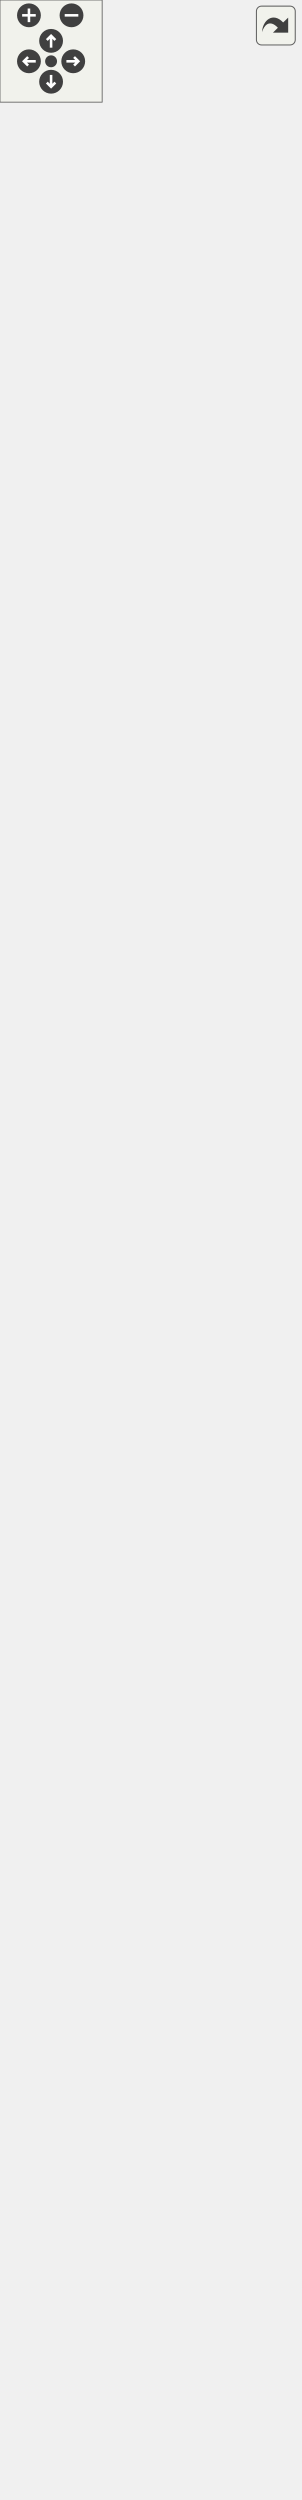
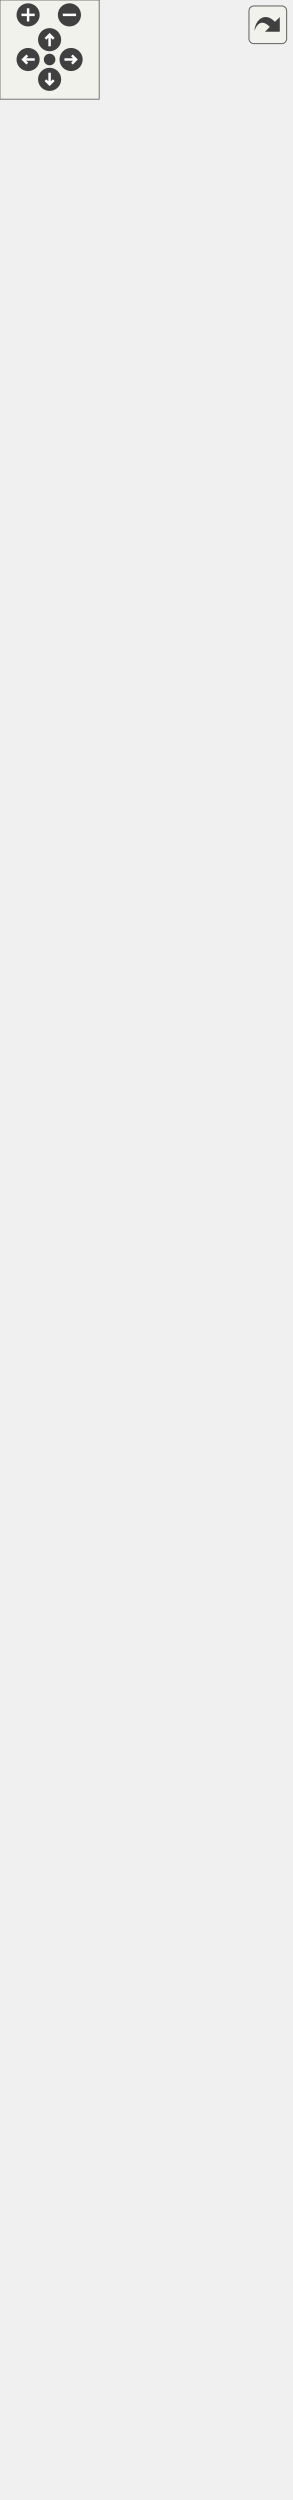
<svg xmlns="http://www.w3.org/2000/svg" xmlns:xlink="http://www.w3.org/1999/xlink" id="main" version="1.1" xml:space="preserve">
  <style type="text/css">
.edge:hover path { stroke: red; }
.edge:hover polygon { stroke: red; fill: red; }
</style>
  <defs>
    <circle id="rim" cx="0" cy="0" r="7" />
    <circle id="rim2" cx="0" cy="0" r="3.5" />
    <g id="zoomPlus">
      <use xlink:href="#rim" fill="#404040">
        <set attributeName="fill" to="#808080" begin="zoomplus.mouseover" end="zoomplus.mouseout" />
      </use>
      <path d="M-4,0h8M0,-4v8" fill="none" stroke="white" stroke-width="1.5" pointer-events="none" />
    </g>
    <g id="zoomMin">
      <use xlink:href="#rim" fill="#404040">
        <set attributeName="fill" to="#808080" begin="zoomminus.mouseover" end="zoomminus.mouseout" />
      </use>
      <path d="M-4,0h8" fill="none" stroke="white" stroke-width="1.5" pointer-events="none" />
    </g>
    <g id="dirArrow">
      <path fill="none" stroke="white" stroke-width="1.5" d="M0,-3.0v7 M-2.5,-0.5L0,-3.0L2.5,-0.5" />
    </g>
    <g id="resetDef">
      <use xlink:href="#rim2" fill="#404040">
        <set attributeName="fill" to="#808080" begin="reset.mouseover" end="reset.mouseout" />
      </use>
    </g>
  </defs>
  <svg id="graph" class="graph">
    <g id="viewport">
      <g id="node1" class="node">
        <g id="a_node1">
          <a xlink:title="Base class for a user interface object like Button or Text. @spicapi.">
            <polygon fill="#bfbfbf" stroke="black" points="29.5,-0.5 29.5,-90.5 146.5,-90.5 146.5,-0.5 29.5,-0.5" />
            <text text-anchor="middle" x="88" y="-78.5" font-family="Helvetica,sans-Serif" font-size="10.00">spic::UIObject</text>
            <polyline fill="none" stroke="black" points="29.5,-71.5 146.5,-71.5 " />
            <text text-anchor="middle" x="88" y="-59.5" font-family="Helvetica,sans-Serif" font-size="10.00"> </text>
            <polyline fill="none" stroke="black" points="29.5,-52.5 146.5,-52.5 " />
            <text text-anchor="start" x="37.5" y="-40.5" font-family="Helvetica,sans-Serif" font-size="10.00">+ UIObject(const std</text>
            <text text-anchor="start" x="37.5" y="-29.5" font-family="Helvetica,sans-Serif" font-size="10.00">::string &amp;name, const</text>
            <text text-anchor="start" x="37.5" y="-18.5" font-family="Helvetica,sans-Serif" font-size="10.00"> std::string &amp;tag, double</text>
            <text text-anchor="start" x="37.5" y="-7.5" font-family="Helvetica,sans-Serif" font-size="10.00"> width, double height)</text>
          </a>
        </g>
      </g>
      <g id="node2" class="node">
        <g id="a_node2">
          <a xlink:href="classspic_1_1GameObject.html" target="_top" xlink:title="Any object which should be represented on screen.">
-             <polygon fill="none" stroke="black" points="0,-128.5 0,-1175.5 176,-1175.5 176,-128.5 0,-128.5" />
-             <text text-anchor="middle" x="88" y="-1163.5" font-family="Helvetica,sans-Serif" font-size="10.00">spic::GameObject</text>
-             <polyline fill="none" stroke="black" points="0,-1156.5 176,-1156.5 " />
-             <text text-anchor="start" x="8" y="-1144.5" font-family="Helvetica,sans-Serif" font-size="10.00"># std::string _name</text>
-             <text text-anchor="start" x="8" y="-1133.5" font-family="Helvetica,sans-Serif" font-size="10.00"># std::string _tag</text>
-             <text text-anchor="start" x="8" y="-1122.5" font-family="Helvetica,sans-Serif" font-size="10.00"># bool _active</text>
-             <text text-anchor="start" x="8" y="-1111.5" font-family="Helvetica,sans-Serif" font-size="10.00"># int _layer</text>
-             <text text-anchor="start" x="8" y="-1100.5" font-family="Helvetica,sans-Serif" font-size="10.00"># std::shared_ptr&lt; GameObject</text>
-             <text text-anchor="start" x="8" y="-1089.5" font-family="Helvetica,sans-Serif" font-size="10.00"> &gt; _parent</text>
-             <text text-anchor="start" x="8" y="-1078.5" font-family="Helvetica,sans-Serif" font-size="10.00"># std::vector&lt; std::shared</text>
-             <text text-anchor="start" x="8" y="-1067.5" font-family="Helvetica,sans-Serif" font-size="10.00">_ptr&lt; GameObject &gt; &gt; _children</text>
-             <text text-anchor="start" x="8" y="-1056.5" font-family="Helvetica,sans-Serif" font-size="10.00"># std::map&lt; std::string,</text>
-             <text text-anchor="start" x="8" y="-1045.5" font-family="Helvetica,sans-Serif" font-size="10.00"> std::vector&lt; std::shared</text>
-             <text text-anchor="start" x="8" y="-1034.5" font-family="Helvetica,sans-Serif" font-size="10.00">_ptr&lt; Component &gt; &gt; &gt; _components</text>
-             <text text-anchor="start" x="8" y="-1023.5" font-family="Helvetica,sans-Serif" font-size="10.00"># std::weak_ptr&lt; GameObject</text>
-             <text text-anchor="start" x="8" y="-1012.5" font-family="Helvetica,sans-Serif" font-size="10.00"> &gt; _self</text>
-             <text text-anchor="start" x="8" y="-1001.5" font-family="Helvetica,sans-Serif" font-size="10.00"># static std::map&lt; std</text>
-             <text text-anchor="start" x="8" y="-990.5" font-family="Helvetica,sans-Serif" font-size="10.00">::string, std::shared</text>
-             <text text-anchor="start" x="8" y="-979.5" font-family="Helvetica,sans-Serif" font-size="10.00">_ptr&lt; GameObject &gt; &gt; </text>
-             <text text-anchor="start" x="8" y="-968.5" font-family="Helvetica,sans-Serif" font-size="10.00">_instances</text>
-             <polyline fill="none" stroke="black" points="0,-961.5 176,-961.5 " />
-             <text text-anchor="start" x="8" y="-949.5" font-family="Helvetica,sans-Serif" font-size="10.00">+ GameObject(const std</text>
-             <text text-anchor="start" x="8" y="-938.5" font-family="Helvetica,sans-Serif" font-size="10.00">::string &amp;name)</text>
-             <text text-anchor="start" x="8" y="-927.5" font-family="Helvetica,sans-Serif" font-size="10.00">+ GameObject(const std</text>
-             <text text-anchor="start" x="8" y="-916.5" font-family="Helvetica,sans-Serif" font-size="10.00">::string &amp;name, const</text>
-             <text text-anchor="start" x="8" y="-905.5" font-family="Helvetica,sans-Serif" font-size="10.00"> std::string &amp;tag)</text>
-             <text text-anchor="start" x="8" y="-894.5" font-family="Helvetica,sans-Serif" font-size="10.00">+ operator bool()</text>
-             <text text-anchor="start" x="8" y="-883.5" font-family="Helvetica,sans-Serif" font-size="10.00">+ auto operator!=(const</text>
+             <polygon fill="none" stroke="black" points="0,-128.5 0,-1219.5 176,-1219.5 176,-128.5 0,-128.5" />
+             <text text-anchor="middle" x="88" y="-1207.5" font-family="Helvetica,sans-Serif" font-size="10.00">spic::GameObject</text>
+             <polyline fill="none" stroke="black" points="0,-1200.5 176,-1200.5 " />
+             <text text-anchor="start" x="8" y="-1188.5" font-family="Helvetica,sans-Serif" font-size="10.00"># std::string _name</text>
+             <text text-anchor="start" x="8" y="-1177.5" font-family="Helvetica,sans-Serif" font-size="10.00"># std::string _tag</text>
+             <text text-anchor="start" x="8" y="-1166.5" font-family="Helvetica,sans-Serif" font-size="10.00"># bool _active</text>
+             <text text-anchor="start" x="8" y="-1155.5" font-family="Helvetica,sans-Serif" font-size="10.00"># int _layer</text>
+             <text text-anchor="start" x="8" y="-1144.5" font-family="Helvetica,sans-Serif" font-size="10.00"># std::shared_ptr&lt; GameObject</text>
+             <text text-anchor="start" x="8" y="-1133.5" font-family="Helvetica,sans-Serif" font-size="10.00"> &gt; _parent</text>
+             <text text-anchor="start" x="8" y="-1122.5" font-family="Helvetica,sans-Serif" font-size="10.00"># std::vector&lt; std::shared</text>
+             <text text-anchor="start" x="8" y="-1111.5" font-family="Helvetica,sans-Serif" font-size="10.00">_ptr&lt; GameObject &gt; &gt; _children</text>
+             <text text-anchor="start" x="8" y="-1100.5" font-family="Helvetica,sans-Serif" font-size="10.00"># std::map&lt; std::string,</text>
+             <text text-anchor="start" x="8" y="-1089.5" font-family="Helvetica,sans-Serif" font-size="10.00"> std::vector&lt; std::shared</text>
+             <text text-anchor="start" x="8" y="-1078.5" font-family="Helvetica,sans-Serif" font-size="10.00">_ptr&lt; Component &gt; &gt; &gt; _components</text>
+             <text text-anchor="start" x="8" y="-1067.5" font-family="Helvetica,sans-Serif" font-size="10.00"># std::weak_ptr&lt; GameObject</text>
+             <text text-anchor="start" x="8" y="-1056.5" font-family="Helvetica,sans-Serif" font-size="10.00"> &gt; _self</text>
+             <text text-anchor="start" x="8" y="-1045.5" font-family="Helvetica,sans-Serif" font-size="10.00"># int _ownerId</text>
+             <text text-anchor="start" x="8" y="-1034.5" font-family="Helvetica,sans-Serif" font-size="10.00"># static std::map&lt; std</text>
+             <text text-anchor="start" x="8" y="-1023.5" font-family="Helvetica,sans-Serif" font-size="10.00">::string, std::shared</text>
+             <text text-anchor="start" x="8" y="-1012.5" font-family="Helvetica,sans-Serif" font-size="10.00">_ptr&lt; GameObject &gt; &gt; </text>
+             <text text-anchor="start" x="8" y="-1001.5" font-family="Helvetica,sans-Serif" font-size="10.00">_instances</text>
+             <polyline fill="none" stroke="black" points="0,-994.5 176,-994.5 " />
+             <text text-anchor="start" x="8" y="-982.5" font-family="Helvetica,sans-Serif" font-size="10.00">+ GameObject(const std</text>
+             <text text-anchor="start" x="8" y="-971.5" font-family="Helvetica,sans-Serif" font-size="10.00">::string &amp;name)</text>
+             <text text-anchor="start" x="8" y="-960.5" font-family="Helvetica,sans-Serif" font-size="10.00">+ GameObject(const std</text>
+             <text text-anchor="start" x="8" y="-949.5" font-family="Helvetica,sans-Serif" font-size="10.00">::string &amp;name, const</text>
+             <text text-anchor="start" x="8" y="-938.5" font-family="Helvetica,sans-Serif" font-size="10.00"> std::string &amp;tag)</text>
+             <text text-anchor="start" x="8" y="-927.5" font-family="Helvetica,sans-Serif" font-size="10.00">+ operator bool()</text>
+             <text text-anchor="start" x="8" y="-916.5" font-family="Helvetica,sans-Serif" font-size="10.00">+ auto operator!=(const</text>
+             <text text-anchor="start" x="8" y="-905.5" font-family="Helvetica,sans-Serif" font-size="10.00"> GameObject &amp;other) </text>
+             <text text-anchor="start" x="8" y="-894.5" font-family="Helvetica,sans-Serif" font-size="10.00">-&gt; bool</text>
+             <text text-anchor="start" x="8" y="-883.5" font-family="Helvetica,sans-Serif" font-size="10.00">+ auto operator==(const</text>
            <text text-anchor="start" x="8" y="-872.5" font-family="Helvetica,sans-Serif" font-size="10.00"> GameObject &amp;other) </text>
            <text text-anchor="start" x="8" y="-861.5" font-family="Helvetica,sans-Serif" font-size="10.00">-&gt; bool</text>
-             <text text-anchor="start" x="8" y="-850.5" font-family="Helvetica,sans-Serif" font-size="10.00">+ auto operator==(const</text>
-             <text text-anchor="start" x="8" y="-839.5" font-family="Helvetica,sans-Serif" font-size="10.00"> GameObject &amp;other) </text>
-             <text text-anchor="start" x="8" y="-828.5" font-family="Helvetica,sans-Serif" font-size="10.00">-&gt; bool</text>
-             <text text-anchor="start" x="8" y="-817.5" font-family="Helvetica,sans-Serif" font-size="10.00">+ void AddChild(std::</text>
-             <text text-anchor="start" x="8" y="-806.5" font-family="Helvetica,sans-Serif" font-size="10.00">shared_ptr&lt; GameObject</text>
-             <text text-anchor="start" x="8" y="-795.5" font-family="Helvetica,sans-Serif" font-size="10.00"> &gt; child)</text>
-             <text text-anchor="start" x="8" y="-784.5" font-family="Helvetica,sans-Serif" font-size="10.00">+ auto GetName() -&gt; std</text>
-             <text text-anchor="start" x="8" y="-773.5" font-family="Helvetica,sans-Serif" font-size="10.00">::string</text>
-             <text text-anchor="start" x="8" y="-762.5" font-family="Helvetica,sans-Serif" font-size="10.00">+ auto Parent() -&gt; std</text>
-             <text text-anchor="start" x="8" y="-751.5" font-family="Helvetica,sans-Serif" font-size="10.00">::shared_ptr&lt; GameObject &gt;</text>
-             <text text-anchor="start" x="8" y="-740.5" font-family="Helvetica,sans-Serif" font-size="10.00">+ auto Children() -&gt;</text>
-             <text text-anchor="start" x="8" y="-729.5" font-family="Helvetica,sans-Serif" font-size="10.00"> std::vector&lt; std::shared</text>
-             <text text-anchor="start" x="8" y="-718.5" font-family="Helvetica,sans-Serif" font-size="10.00">_ptr&lt; GameObject &gt;&gt;</text>
-             <text text-anchor="start" x="8" y="-707.5" font-family="Helvetica,sans-Serif" font-size="10.00">+ void AddComponent(std</text>
-             <text text-anchor="start" x="8" y="-696.5" font-family="Helvetica,sans-Serif" font-size="10.00">::shared_ptr&lt; Component</text>
-             <text text-anchor="start" x="8" y="-685.5" font-family="Helvetica,sans-Serif" font-size="10.00"> &gt; component)</text>
-             <text text-anchor="start" x="8" y="-674.5" font-family="Helvetica,sans-Serif" font-size="10.00">+ auto GetComponent()</text>
-             <text text-anchor="start" x="8" y="-663.5" font-family="Helvetica,sans-Serif" font-size="10.00"> const -&gt; std::shared</text>
+             <text text-anchor="start" x="8" y="-850.5" font-family="Helvetica,sans-Serif" font-size="10.00">+ void AddChild(std::</text>
+             <text text-anchor="start" x="8" y="-839.5" font-family="Helvetica,sans-Serif" font-size="10.00">shared_ptr&lt; GameObject</text>
+             <text text-anchor="start" x="8" y="-828.5" font-family="Helvetica,sans-Serif" font-size="10.00"> &gt; child)</text>
+             <text text-anchor="start" x="8" y="-817.5" font-family="Helvetica,sans-Serif" font-size="10.00">+ auto GetName() -&gt; std</text>
+             <text text-anchor="start" x="8" y="-806.5" font-family="Helvetica,sans-Serif" font-size="10.00">::string</text>
+             <text text-anchor="start" x="8" y="-795.5" font-family="Helvetica,sans-Serif" font-size="10.00">+ auto Parent() -&gt; std</text>
+             <text text-anchor="start" x="8" y="-784.5" font-family="Helvetica,sans-Serif" font-size="10.00">::shared_ptr&lt; GameObject &gt;</text>
+             <text text-anchor="start" x="8" y="-773.5" font-family="Helvetica,sans-Serif" font-size="10.00">+ auto Children() -&gt;</text>
+             <text text-anchor="start" x="8" y="-762.5" font-family="Helvetica,sans-Serif" font-size="10.00"> std::vector&lt; std::shared</text>
+             <text text-anchor="start" x="8" y="-751.5" font-family="Helvetica,sans-Serif" font-size="10.00">_ptr&lt; GameObject &gt;&gt;</text>
+             <text text-anchor="start" x="8" y="-740.5" font-family="Helvetica,sans-Serif" font-size="10.00">+ void AddComponent(std</text>
+             <text text-anchor="start" x="8" y="-729.5" font-family="Helvetica,sans-Serif" font-size="10.00">::shared_ptr&lt; Component</text>
+             <text text-anchor="start" x="8" y="-718.5" font-family="Helvetica,sans-Serif" font-size="10.00"> &gt; component)</text>
+             <text text-anchor="start" x="8" y="-707.5" font-family="Helvetica,sans-Serif" font-size="10.00">+ auto GetComponent()</text>
+             <text text-anchor="start" x="8" y="-696.5" font-family="Helvetica,sans-Serif" font-size="10.00"> const -&gt; std::shared</text>
+             <text text-anchor="start" x="8" y="-685.5" font-family="Helvetica,sans-Serif" font-size="10.00">_ptr&lt; Component &gt;</text>
+             <text text-anchor="start" x="8" y="-674.5" font-family="Helvetica,sans-Serif" font-size="10.00">+ auto GetComponentInChildren</text>
+             <text text-anchor="start" x="8" y="-663.5" font-family="Helvetica,sans-Serif" font-size="10.00">() const -&gt; std::shared</text>
            <text text-anchor="start" x="8" y="-652.5" font-family="Helvetica,sans-Serif" font-size="10.00">_ptr&lt; Component &gt;</text>
-             <text text-anchor="start" x="8" y="-641.5" font-family="Helvetica,sans-Serif" font-size="10.00">+ auto GetComponentInChildren</text>
+             <text text-anchor="start" x="8" y="-641.5" font-family="Helvetica,sans-Serif" font-size="10.00">+ auto GetComponentInParent</text>
            <text text-anchor="start" x="8" y="-630.5" font-family="Helvetica,sans-Serif" font-size="10.00">() const -&gt; std::shared</text>
            <text text-anchor="start" x="8" y="-619.5" font-family="Helvetica,sans-Serif" font-size="10.00">_ptr&lt; Component &gt;</text>
-             <text text-anchor="start" x="8" y="-608.5" font-family="Helvetica,sans-Serif" font-size="10.00">+ auto GetComponentInParent</text>
-             <text text-anchor="start" x="8" y="-597.5" font-family="Helvetica,sans-Serif" font-size="10.00">() const -&gt; std::shared</text>
-             <text text-anchor="start" x="8" y="-586.5" font-family="Helvetica,sans-Serif" font-size="10.00">_ptr&lt; Component &gt;</text>
-             <text text-anchor="start" x="8" y="-575.5" font-family="Helvetica,sans-Serif" font-size="10.00">+ auto GetComponents</text>
-             <text text-anchor="start" x="8" y="-564.5" font-family="Helvetica,sans-Serif" font-size="10.00">() const -&gt; std::vector</text>
-             <text text-anchor="start" x="8" y="-553.5" font-family="Helvetica,sans-Serif" font-size="10.00">&lt; std::shared_ptr&lt; Component &gt;&gt;</text>
-             <text text-anchor="start" x="8" y="-542.5" font-family="Helvetica,sans-Serif" font-size="10.00">+ auto GetComponentsInChildren</text>
-             <text text-anchor="start" x="8" y="-531.5" font-family="Helvetica,sans-Serif" font-size="10.00">() const -&gt; std::vector&lt;</text>
-             <text text-anchor="start" x="8" y="-520.5" font-family="Helvetica,sans-Serif" font-size="10.00"> std::shared_ptr&lt; Component &gt;&gt;</text>
-             <text text-anchor="start" x="8" y="-509.5" font-family="Helvetica,sans-Serif" font-size="10.00">+ auto GetComponentsInParent</text>
-             <text text-anchor="start" x="8" y="-498.5" font-family="Helvetica,sans-Serif" font-size="10.00">() const -&gt; std::vector</text>
-             <text text-anchor="start" x="8" y="-487.5" font-family="Helvetica,sans-Serif" font-size="10.00">&lt; std::shared_ptr&lt; Component &gt;&gt;</text>
-             <text text-anchor="start" x="8" y="-476.5" font-family="Helvetica,sans-Serif" font-size="10.00">+ void Active(bool flag)</text>
-             <text text-anchor="start" x="8" y="-465.5" font-family="Helvetica,sans-Serif" font-size="10.00">+ auto Active() const</text>
-             <text text-anchor="start" x="8" y="-454.5" font-family="Helvetica,sans-Serif" font-size="10.00"> -&gt; bool</text>
-             <text text-anchor="start" x="8" y="-443.5" font-family="Helvetica,sans-Serif" font-size="10.00">+ auto IsActiveInWorld</text>
-             <text text-anchor="start" x="8" y="-432.5" font-family="Helvetica,sans-Serif" font-size="10.00">() const -&gt; bool</text>
-             <text text-anchor="start" x="8" y="-421.5" font-family="Helvetica,sans-Serif" font-size="10.00">+ auto GetTransform()</text>
-             <text text-anchor="start" x="8" y="-410.5" font-family="Helvetica,sans-Serif" font-size="10.00"> -&gt; Transform</text>
-             <text text-anchor="start" x="8" y="-399.5" font-family="Helvetica,sans-Serif" font-size="10.00">+ void SetTransform(const</text>
-             <text text-anchor="start" x="8" y="-388.5" font-family="Helvetica,sans-Serif" font-size="10.00"> Transform &amp;transform)</text>
+             <text text-anchor="start" x="8" y="-608.5" font-family="Helvetica,sans-Serif" font-size="10.00">+ auto GetComponents</text>
+             <text text-anchor="start" x="8" y="-597.5" font-family="Helvetica,sans-Serif" font-size="10.00">() const -&gt; std::vector</text>
+             <text text-anchor="start" x="8" y="-586.5" font-family="Helvetica,sans-Serif" font-size="10.00">&lt; std::shared_ptr&lt; Component &gt;&gt;</text>
+             <text text-anchor="start" x="8" y="-575.5" font-family="Helvetica,sans-Serif" font-size="10.00">+ auto GetComponentsInChildren</text>
+             <text text-anchor="start" x="8" y="-564.5" font-family="Helvetica,sans-Serif" font-size="10.00">() const -&gt; std::vector&lt;</text>
+             <text text-anchor="start" x="8" y="-553.5" font-family="Helvetica,sans-Serif" font-size="10.00"> std::shared_ptr&lt; Component &gt;&gt;</text>
+             <text text-anchor="start" x="8" y="-542.5" font-family="Helvetica,sans-Serif" font-size="10.00">+ auto GetComponentsInParent</text>
+             <text text-anchor="start" x="8" y="-531.5" font-family="Helvetica,sans-Serif" font-size="10.00">() const -&gt; std::vector</text>
+             <text text-anchor="start" x="8" y="-520.5" font-family="Helvetica,sans-Serif" font-size="10.00">&lt; std::shared_ptr&lt; Component &gt;&gt;</text>
+             <text text-anchor="start" x="8" y="-509.5" font-family="Helvetica,sans-Serif" font-size="10.00">+ void Active(bool flag)</text>
+             <text text-anchor="start" x="8" y="-498.5" font-family="Helvetica,sans-Serif" font-size="10.00">+ auto Active() const</text>
+             <text text-anchor="start" x="8" y="-487.5" font-family="Helvetica,sans-Serif" font-size="10.00"> -&gt; bool</text>
+             <text text-anchor="start" x="8" y="-476.5" font-family="Helvetica,sans-Serif" font-size="10.00">+ auto IsActiveInWorld</text>
+             <text text-anchor="start" x="8" y="-465.5" font-family="Helvetica,sans-Serif" font-size="10.00">() const -&gt; bool</text>
+             <text text-anchor="start" x="8" y="-454.5" font-family="Helvetica,sans-Serif" font-size="10.00">+ auto GetTransform()</text>
+             <text text-anchor="start" x="8" y="-443.5" font-family="Helvetica,sans-Serif" font-size="10.00"> -&gt; Transform</text>
+             <text text-anchor="start" x="8" y="-432.5" font-family="Helvetica,sans-Serif" font-size="10.00">+ void SetTransform(const</text>
+             <text text-anchor="start" x="8" y="-421.5" font-family="Helvetica,sans-Serif" font-size="10.00"> Transform &amp;transform)</text>
+             <text text-anchor="start" x="8" y="-410.5" font-family="Helvetica,sans-Serif" font-size="10.00">+ void SetOwnerId(int uid)</text>
+             <text text-anchor="start" x="8" y="-399.5" font-family="Helvetica,sans-Serif" font-size="10.00">+ auto GetOwnerId() </text>
+             <text text-anchor="start" x="8" y="-388.5" font-family="Helvetica,sans-Serif" font-size="10.00">-&gt; int</text>
            <text text-anchor="start" x="8" y="-377.5" font-family="Helvetica,sans-Serif" font-size="10.00">+ static auto Find(const</text>
            <text text-anchor="start" x="8" y="-366.5" font-family="Helvetica,sans-Serif" font-size="10.00"> std::string &amp;name) -&gt;</text>
            <text text-anchor="start" x="8" y="-355.5" font-family="Helvetica,sans-Serif" font-size="10.00"> std::shared_ptr&lt; GameObject &gt;</text>
            <text text-anchor="start" x="8" y="-344.5" font-family="Helvetica,sans-Serif" font-size="10.00">+ static auto FindGameObjects</text>
            <text text-anchor="start" x="8" y="-333.5" font-family="Helvetica,sans-Serif" font-size="10.00">WithTag(const std::string</text>
            <text text-anchor="start" x="8" y="-322.5" font-family="Helvetica,sans-Serif" font-size="10.00"> &amp;tag) -&gt; std::vector&lt; std</text>
            <text text-anchor="start" x="8" y="-311.5" font-family="Helvetica,sans-Serif" font-size="10.00">::shared_ptr&lt; GameObject &gt;&gt;</text>
            <text text-anchor="start" x="8" y="-300.5" font-family="Helvetica,sans-Serif" font-size="10.00">+ static auto FindWithTag</text>
            <text text-anchor="start" x="8" y="-289.5" font-family="Helvetica,sans-Serif" font-size="10.00">(const std::string &amp;tag)</text>
            <text text-anchor="start" x="8" y="-278.5" font-family="Helvetica,sans-Serif" font-size="10.00"> -&gt; std::shared_ptr&lt; GameObject &gt;</text>
            <text text-anchor="start" x="8" y="-267.5" font-family="Helvetica,sans-Serif" font-size="10.00">+ static auto FindObjectOf</text>
            <text text-anchor="start" x="8" y="-256.5" font-family="Helvetica,sans-Serif" font-size="10.00">Type(bool includeInactive</text>
            <text text-anchor="start" x="8" y="-245.5" font-family="Helvetica,sans-Serif" font-size="10.00">=false) -&gt; std::shared_ptr</text>
            <text text-anchor="start" x="8" y="-234.5" font-family="Helvetica,sans-Serif" font-size="10.00">&lt; GameObject &gt;</text>
            <text text-anchor="start" x="8" y="-223.5" font-family="Helvetica,sans-Serif" font-size="10.00">+ static auto FindObjectsOf</text>
            <text text-anchor="start" x="8" y="-212.5" font-family="Helvetica,sans-Serif" font-size="10.00">Type(bool includeInactive</text>
            <text text-anchor="start" x="8" y="-201.5" font-family="Helvetica,sans-Serif" font-size="10.00">=false) -&gt; std::vector&lt; std</text>
            <text text-anchor="start" x="8" y="-190.5" font-family="Helvetica,sans-Serif" font-size="10.00">::shared_ptr&lt; GameObject &gt;&gt;</text>
            <text text-anchor="start" x="8" y="-179.5" font-family="Helvetica,sans-Serif" font-size="10.00">+ static void Destroy</text>
            <text text-anchor="start" x="8" y="-168.5" font-family="Helvetica,sans-Serif" font-size="10.00">(std::shared_ptr&lt; GameObject</text>
            <text text-anchor="start" x="8" y="-157.5" font-family="Helvetica,sans-Serif" font-size="10.00"> &gt; obj)</text>
            <text text-anchor="start" x="8" y="-146.5" font-family="Helvetica,sans-Serif" font-size="10.00">+ static void Destroy</text>
            <text text-anchor="start" x="8" y="-135.5" font-family="Helvetica,sans-Serif" font-size="10.00">(Component *obj)</text>
          </a>
        </g>
      </g>
      <g id="edge1" class="edge">
-         <path fill="none" stroke="midnightblue" d="M88,-118.14C88,-108.21 88,-99.1 88,-90.94" />
-         <polygon fill="none" stroke="midnightblue" points="84.5,-118.34 88,-128.34 91.5,-118.34 84.5,-118.34" />
+         <path fill="none" stroke="midnightblue" d="M88,-118.18C88,-108.22 88,-99.09 88,-90.93" />
+         <polygon fill="none" stroke="midnightblue" points="84.5,-118.4 88,-128.4 91.5,-118.4 84.5,-118.4" />
      </g>
      <g id="node3" class="node">
        <g id="a_node3">
          <a xlink:href="structspic_1_1Transform.html" target="_top" xlink:title="Instances of this class represent specific 2D transformations. @spicapi.">
-             <polygon fill="none" stroke="black" points="44,-1223.5 44,-1291.5 132,-1291.5 132,-1223.5 44,-1223.5" />
-             <text text-anchor="middle" x="88" y="-1279.5" font-family="Helvetica,sans-Serif" font-size="10.00">spic::Transform</text>
-             <polyline fill="none" stroke="black" points="44,-1272.5 132,-1272.5 " />
-             <text text-anchor="start" x="52" y="-1260.5" font-family="Helvetica,sans-Serif" font-size="10.00">+ double rotation</text>
-             <text text-anchor="start" x="52" y="-1249.5" font-family="Helvetica,sans-Serif" font-size="10.00">+ double scale</text>
-             <polyline fill="none" stroke="black" points="44,-1242.5 132,-1242.5 " />
-             <text text-anchor="middle" x="88" y="-1230.5" font-family="Helvetica,sans-Serif" font-size="10.00"> </text>
+             <polygon fill="none" stroke="black" points="44,-1267.5 44,-1335.5 132,-1335.5 132,-1267.5 44,-1267.5" />
+             <text text-anchor="middle" x="88" y="-1323.5" font-family="Helvetica,sans-Serif" font-size="10.00">spic::Transform</text>
+             <polyline fill="none" stroke="black" points="44,-1316.5 132,-1316.5 " />
+             <text text-anchor="start" x="52" y="-1304.5" font-family="Helvetica,sans-Serif" font-size="10.00">+ double rotation</text>
+             <text text-anchor="start" x="52" y="-1293.5" font-family="Helvetica,sans-Serif" font-size="10.00">+ double scale</text>
+             <polyline fill="none" stroke="black" points="44,-1286.5 132,-1286.5 " />
+             <text text-anchor="middle" x="88" y="-1274.5" font-family="Helvetica,sans-Serif" font-size="10.00"> </text>
          </a>
        </g>
      </g>
      <g id="edge2" class="edge">
-         <path fill="none" stroke="#404040" d="M88,-1223.19C88,-1213.26 88,-1201.36 88,-1187.88" />
-         <polygon fill="none" stroke="#404040" points="88,-1187.63 84,-1181.63 88,-1175.63 92,-1181.63 88,-1187.63" />
-         <text text-anchor="middle" x="115.5" y="-1197" font-family="Helvetica,sans-Serif" font-size="10.00"> #_transform</text>
+         <path fill="none" stroke="#404040" d="M88,-1267.31C88,-1257.35 88,-1245.41 88,-1231.85" />
+         <polygon fill="none" stroke="#404040" points="88,-1231.52 84,-1225.52 88,-1219.52 92,-1225.52 88,-1231.52" />
+         <text text-anchor="middle" x="115.5" y="-1241" font-family="Helvetica,sans-Serif" font-size="10.00"> #_transform</text>
      </g>
      <g id="node4" class="node">
        <g id="a_node4">
          <a xlink:href="structspic_1_1Point.html" target="_top" xlink:title="Struct representing both a 2D point and a 2D vector. @spicapi.">
-             <polygon fill="none" stroke="black" points="57,-1339.5 57,-1407.5 119,-1407.5 119,-1339.5 57,-1339.5" />
-             <text text-anchor="middle" x="88" y="-1395.5" font-family="Helvetica,sans-Serif" font-size="10.00">spic::Point</text>
-             <polyline fill="none" stroke="black" points="57,-1388.5 119,-1388.5 " />
-             <text text-anchor="start" x="65" y="-1376.5" font-family="Helvetica,sans-Serif" font-size="10.00">+ double x</text>
-             <text text-anchor="start" x="65" y="-1365.5" font-family="Helvetica,sans-Serif" font-size="10.00">+ double y</text>
-             <polyline fill="none" stroke="black" points="57,-1358.5 119,-1358.5 " />
-             <text text-anchor="middle" x="88" y="-1346.5" font-family="Helvetica,sans-Serif" font-size="10.00"> </text>
+             <polygon fill="none" stroke="black" points="57,-1383.5 57,-1451.5 119,-1451.5 119,-1383.5 57,-1383.5" />
+             <text text-anchor="middle" x="88" y="-1439.5" font-family="Helvetica,sans-Serif" font-size="10.00">spic::Point</text>
+             <polyline fill="none" stroke="black" points="57,-1432.5 119,-1432.5 " />
+             <text text-anchor="start" x="65" y="-1420.5" font-family="Helvetica,sans-Serif" font-size="10.00">+ double x</text>
+             <text text-anchor="start" x="65" y="-1409.5" font-family="Helvetica,sans-Serif" font-size="10.00">+ double y</text>
+             <polyline fill="none" stroke="black" points="57,-1402.5 119,-1402.5 " />
+             <text text-anchor="middle" x="88" y="-1390.5" font-family="Helvetica,sans-Serif" font-size="10.00"> </text>
          </a>
        </g>
      </g>
      <g id="edge3" class="edge">
-         <path fill="none" stroke="#404040" d="M88,-1339.22C88,-1328.1 88,-1315.51 88,-1303.64" />
-         <polygon fill="none" stroke="#404040" points="88,-1303.62 84,-1297.62 88,-1291.62 92,-1297.62 88,-1303.62" />
-         <text text-anchor="middle" x="109.5" y="-1313" font-family="Helvetica,sans-Serif" font-size="10.00"> +position</text>
+         <path fill="none" stroke="#404040" d="M88,-1383.22C88,-1372.1 88,-1359.51 88,-1347.64" />
+         <polygon fill="none" stroke="#404040" points="88,-1347.62 84,-1341.62 88,-1335.62 92,-1341.62 88,-1347.62" />
+         <text text-anchor="middle" x="109.5" y="-1357" font-family="Helvetica,sans-Serif" font-size="10.00"> +position</text>
      </g>
    </g>
  </svg>
  <g id="navigator" transform="translate(0 0)" fill="#404254">
    <rect fill="#f2f5e9" fill-opacity="0.5" stroke="#606060" stroke-width=".5" x="0" y="0" width="60" height="60" />
    <use id="zoomplus" xlink:href="#zoomPlus" x="17" y="9" />
    <use id="zoomminus" xlink:href="#zoomMin" x="42" y="9" />
    <use id="reset" xlink:href="#resetDef" x="30" y="36" />
    <g id="arrowUp" xlink:href="#dirArrow" transform="translate(30 24)">
      <use xlink:href="#rim" fill="#404040">
        <set attributeName="fill" to="#808080" begin="arrowUp.mouseover" end="arrowUp.mouseout" />
      </use>
      <path fill="none" stroke="white" stroke-width="1.5" d="M0,-3.0v7 M-2.5,-0.5L0,-3.0L2.5,-0.5" />
    </g>
    <g id="arrowRight" xlink:href="#dirArrow" transform="rotate(90) translate(36 -43)">
      <use xlink:href="#rim" fill="#404040">
        <set attributeName="fill" to="#808080" begin="arrowRight.mouseover" end="arrowRight.mouseout" />
      </use>
      <path fill="none" stroke="white" stroke-width="1.5" d="M0,-3.0v7 M-2.5,-0.5L0,-3.0L2.5,-0.5" />
    </g>
    <g id="arrowDown" xlink:href="#dirArrow" transform="rotate(180) translate(-30 -48)">
      <use xlink:href="#rim" fill="#404040">
        <set attributeName="fill" to="#808080" begin="arrowDown.mouseover" end="arrowDown.mouseout" />
      </use>
      <path fill="none" stroke="white" stroke-width="1.5" d="M0,-3.0v7 M-2.5,-0.5L0,-3.0L2.5,-0.5" />
    </g>
    <g id="arrowLeft" xlink:href="#dirArrow" transform="rotate(270) translate(-36 17)">
      <use xlink:href="#rim" fill="#404040">
        <set attributeName="fill" to="#808080" begin="arrowLeft.mouseover" end="arrowLeft.mouseout" />
      </use>
      <path fill="none" stroke="white" stroke-width="1.5" d="M0,-3.0v7 M-2.5,-0.5L0,-3.0L2.5,-0.5" />
    </g>
  </g>
  <svg viewBox="0 0 15 15" width="100%" height="30px" preserveAspectRatio="xMaxYMin meet">
    <g id="arrow_out" transform="scale(0.3 0.3)">
      <a xlink:href="classspic_1_1UIObject__coll__graph_org.svg" target="_base">
        <rect id="button" ry="5" rx="5" y="6" x="6" height="38" width="38" fill="#f2f5e9" fill-opacity="0.5" stroke="#606060" stroke-width="1.0" />
        <path id="arrow" d="M 11.5,31.437 C 11.94,20.098 22.043,11.323 32.159,21.979 L 37.069,17.246 C 37.069,17.246 37.088,32 37.088,32 L 22.16,31.978 C 22.16,31.978 26.998,27.14 26.998,27.14 C 18.529,18.264 13.292,25.23 11.5,31.437 z" style="fill:#404040;" />
      </a>
    </g>
  </svg>
</svg>
